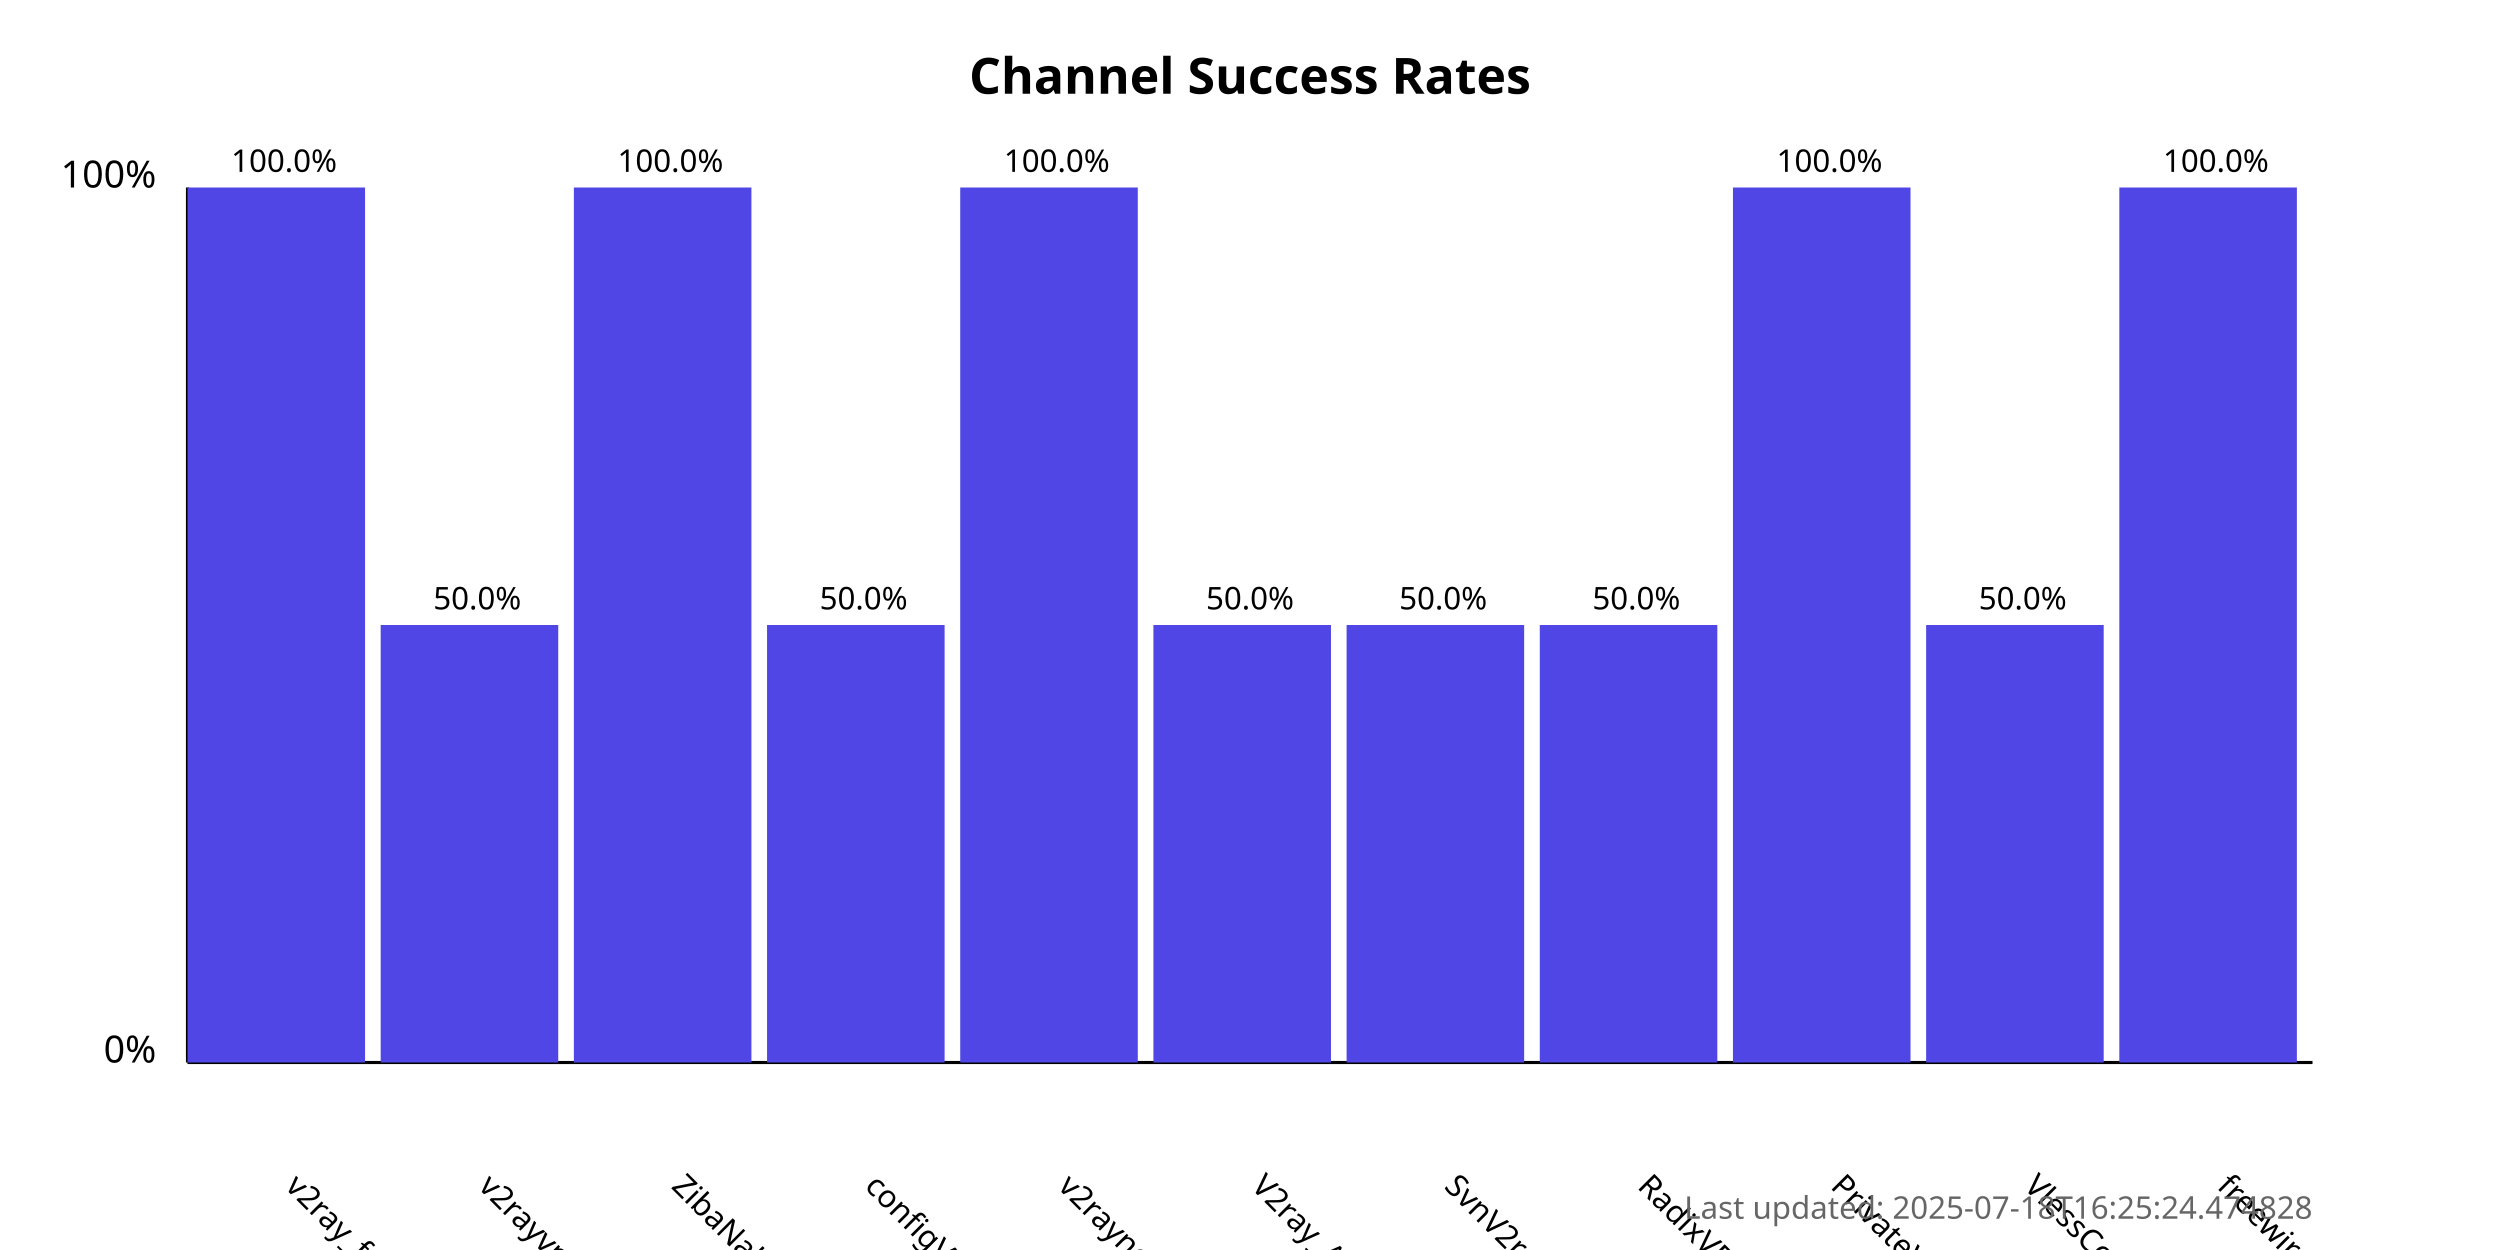
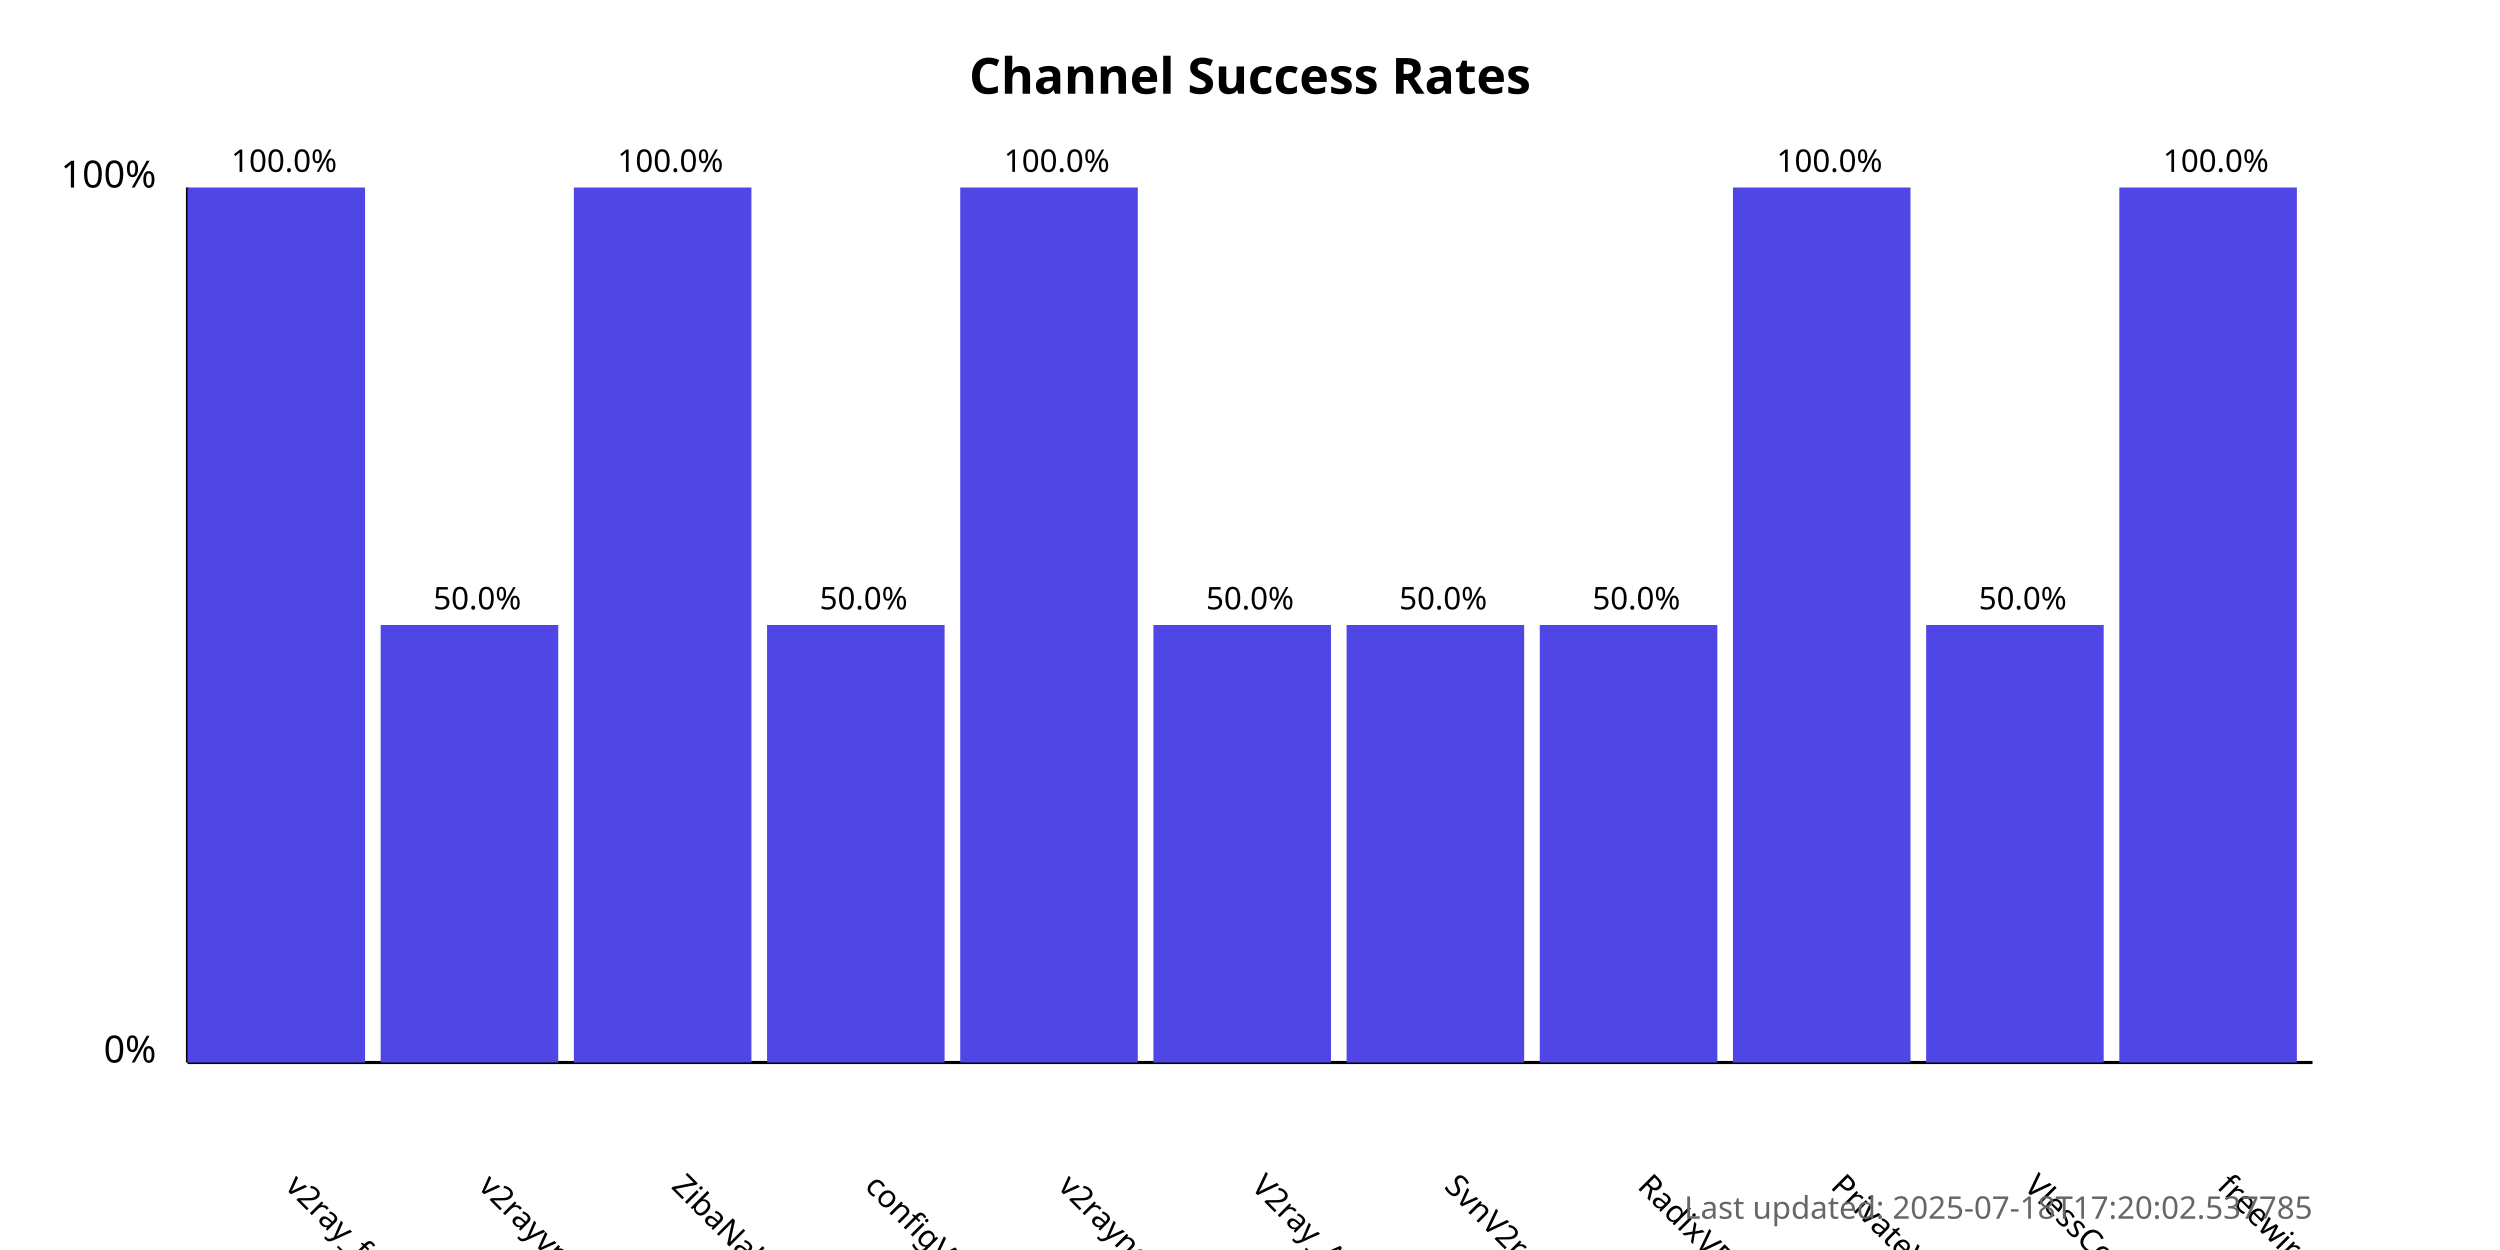
<svg xmlns="http://www.w3.org/2000/svg" width="800" height="400">
  <style>
            .chart-title { font: bold 16px sans-serif; }
            .axis-label { font: 12px sans-serif; }
            .tick-label { font: 10px sans-serif; }
            .bar { fill: #4f46e5; }
            .bar:hover { fill: #6366f1; }
            .timestamp { font: 10px sans-serif; fill: #666; }
        </style>
  <text x="400.0" y="30" text-anchor="middle" class="chart-title">
            Channel Success Rates
        </text>
  <line x1="60" y1="340" x2="60" y2="60" stroke="black" stroke-width="1" />
  <line x1="60" y1="340" x2="740" y2="340" stroke="black" stroke-width="1" />
  <text x="50" y="340" text-anchor="end" class="axis-label">0%</text>
  <text x="50" y="60" text-anchor="end" class="axis-label">100%</text>
  <g>
    <rect x="60" y="60.0" width="56.818" height="280.0" class="bar" />
    <text x="90.909" y="380" transform="rotate(45, 90.90909, 380)" text-anchor="start" class="tick-label">
                v2ray_free_conf
            </text>
    <text x="90.909" y="55.0" text-anchor="middle" class="tick-label">
                100.0%
            </text>
  </g>
  <g>
    <rect x="121.818" y="200.0" width="56.818" height="140.0" class="bar" />
    <text x="152.727" y="380" transform="rotate(45, 152.7273, 380)" text-anchor="start" class="tick-label">
                v2rayvpno
            </text>
    <text x="152.727" y="195.0" text-anchor="middle" class="tick-label">
                50.0%
            </text>
  </g>
  <g>
    <rect x="183.636" y="60.0" width="56.818" height="280.0" class="bar" />
    <text x="214.545" y="380" transform="rotate(45, 214.5455, 380)" text-anchor="start" class="tick-label">
                ZibaNabz
            </text>
    <text x="214.545" y="55.0" text-anchor="middle" class="tick-label">
                100.0%
            </text>
  </g>
  <g>
    <rect x="245.455" y="200.0" width="56.818" height="140.0" class="bar" />
    <text x="276.364" y="380" transform="rotate(45, 276.3636, 380)" text-anchor="start" class="tick-label">
                configV2rayForFree
            </text>
    <text x="276.364" y="195.0" text-anchor="middle" class="tick-label">
                50.0%
            </text>
  </g>
  <g>
    <rect x="307.273" y="60.0" width="56.818" height="280.0" class="bar" />
    <text x="338.182" y="380" transform="rotate(45, 338.1818, 380)" text-anchor="start" class="tick-label">
                v2rayngvpn
            </text>
    <text x="338.182" y="55.0" text-anchor="middle" class="tick-label">
                100.0%
            </text>
  </g>
  <g>
    <rect x="369.091" y="200.0" width="56.818" height="140.0" class="bar" />
    <text x="400.0" y="380" transform="rotate(45, 400.0, 380)" text-anchor="start" class="tick-label">
                V2ray_Alpha
            </text>
    <text x="400.0" y="195.0" text-anchor="middle" class="tick-label">
                50.0%
            </text>
  </g>
  <g>
    <rect x="430.909" y="200.0" width="56.818" height="140.0" class="bar" />
    <text x="461.818" y="380" transform="rotate(45, 461.8182, 380)" text-anchor="start" class="tick-label">
                SvnV2ray
            </text>
    <text x="461.818" y="195.0" text-anchor="middle" class="tick-label">
                50.0%
            </text>
  </g>
  <g>
    <rect x="492.727" y="200.0" width="56.818" height="140.0" class="bar" />
    <text x="523.636" y="380" transform="rotate(45, 523.6364, 380)" text-anchor="start" class="tick-label">
                RadixVPN
            </text>
    <text x="523.636" y="195.0" text-anchor="middle" class="tick-label">
                50.0%
            </text>
  </g>
  <g>
    <rect x="554.545" y="60.0" width="56.818" height="280.0" class="bar" />
    <text x="585.455" y="380" transform="rotate(45, 585.4545, 380)" text-anchor="start" class="tick-label">
                PrivateVPNs
            </text>
    <text x="585.455" y="55.0" text-anchor="middle" class="tick-label">
                100.0%
            </text>
  </g>
  <g>
    <rect x="616.364" y="200.0" width="56.818" height="140.0" class="bar" />
    <text x="647.273" y="380" transform="rotate(45, 647.2727, 380)" text-anchor="start" class="tick-label">
                VlessConfig
            </text>
    <text x="647.273" y="195.0" text-anchor="middle" class="tick-label">
                50.0%
            </text>
  </g>
  <g>
    <rect x="678.182" y="60.0" width="56.818" height="280.0" class="bar" />
    <text x="709.091" y="380" transform="rotate(45, 709.0909, 380)" text-anchor="start" class="tick-label">
                freewireguard
            </text>
    <text x="709.091" y="55.0" text-anchor="middle" class="tick-label">
                100.0%
            </text>
  </g>
  <text x="740" y="390" text-anchor="end" class="timestamp">
-             Last updated: 2025-07-18T16:25:24.474828
+             Last updated: 2025-07-18T17:20:02.537785
        </text>
</svg>
